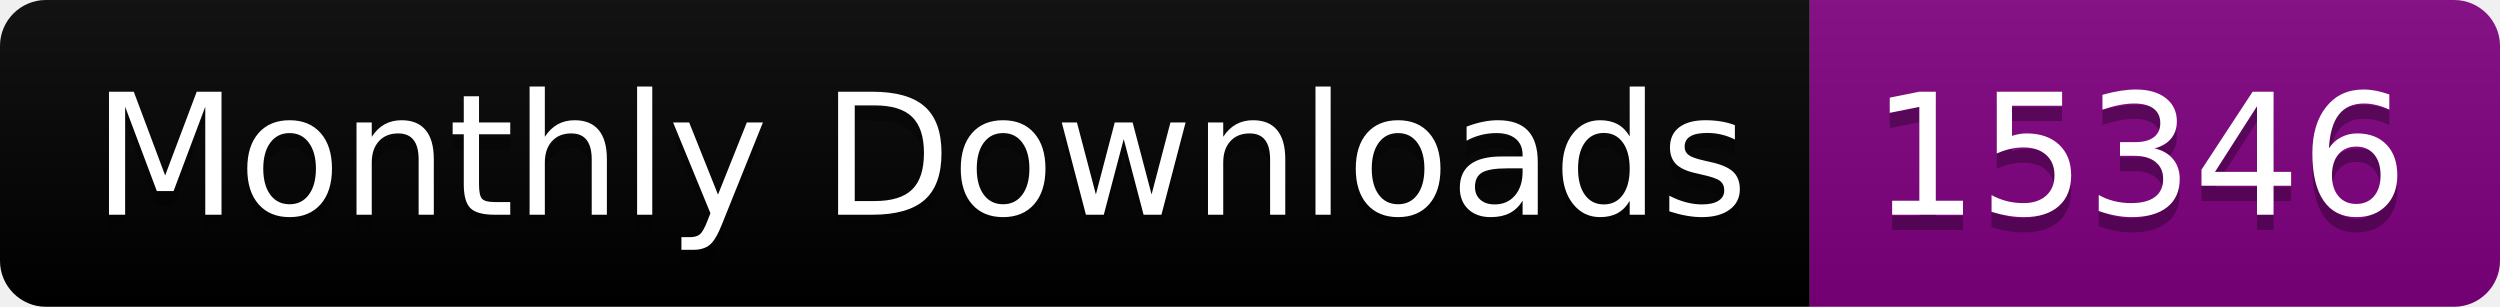
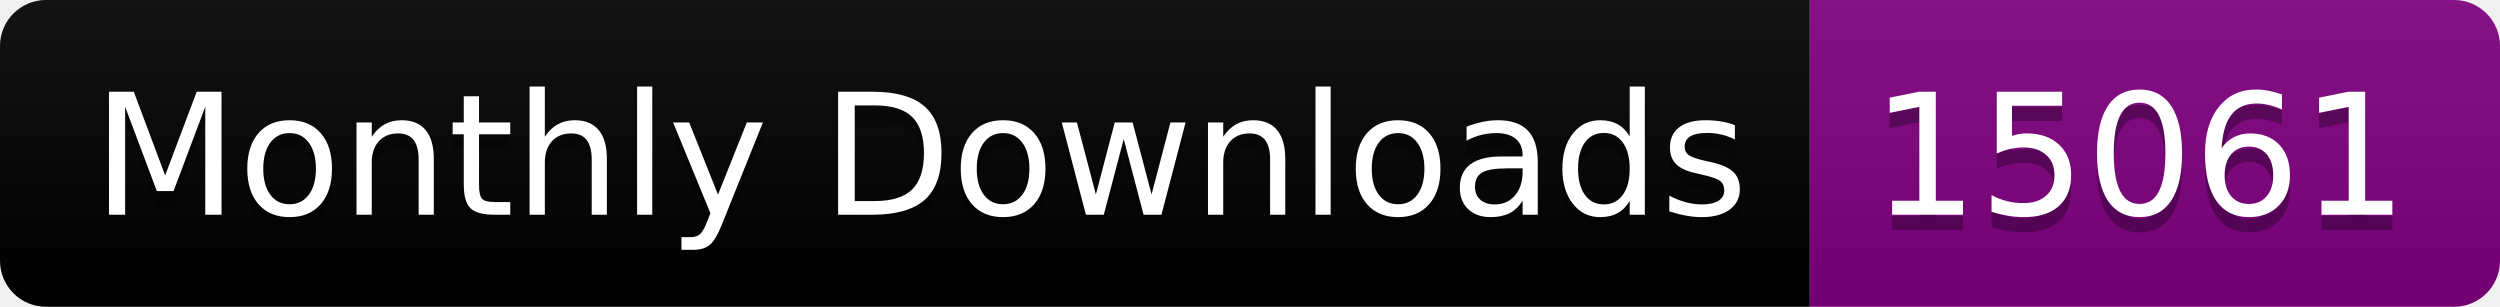
<svg xmlns="http://www.w3.org/2000/svg" width="163.0" height="20">
  <linearGradient id="smooth" x2="0" y2="100%">
    <stop offset="0" stop-color="#bbb" stop-opacity=".1" />
    <stop offset="1" stop-opacity=".1" />
  </linearGradient>
  <clipPath id="round">
    <rect width="163.0" height="20" rx="3" fill="#fff" />
  </clipPath>
  <g clip-path="url(#round)">
    <rect width="118.0" height="20" fill="black" />
    <rect x="118.0" width="45.0" height="20" fill="purple" />
    <rect width="163.0" height="20" fill="url(#smooth)" />
  </g>
  <g fill="#fff" text-anchor="middle" font-family="DejaVu Sans,Verdana,Geneva,sans-serif" font-size="110">
    <text x="600.0" y="150" fill="#010101" fill-opacity=".3" transform="scale(0.1)" textLength="1080.0" lengthAdjust="spacing">Monthly Downloads</text>
    <text x="600.0" y="140" transform="scale(0.1)" textLength="1080.0" lengthAdjust="spacing">Monthly Downloads</text>
-     <text x="1395.0" y="150" fill="#010101" fill-opacity=".3" transform="scale(0.1)" textLength="350.0" lengthAdjust="spacing">15346</text>
-     <text x="1395.0" y="140" transform="scale(0.1)" textLength="350.0" lengthAdjust="spacing">15346</text>
+     <text x="1395.0" y="150" fill="#010101" fill-opacity=".3" transform="scale(0.1)" textLength="350.0" lengthAdjust="spacing">15061</text>
+     <text x="1395.0" y="140" transform="scale(0.1)" textLength="350.0" lengthAdjust="spacing">15061</text>
  </g>
</svg>
